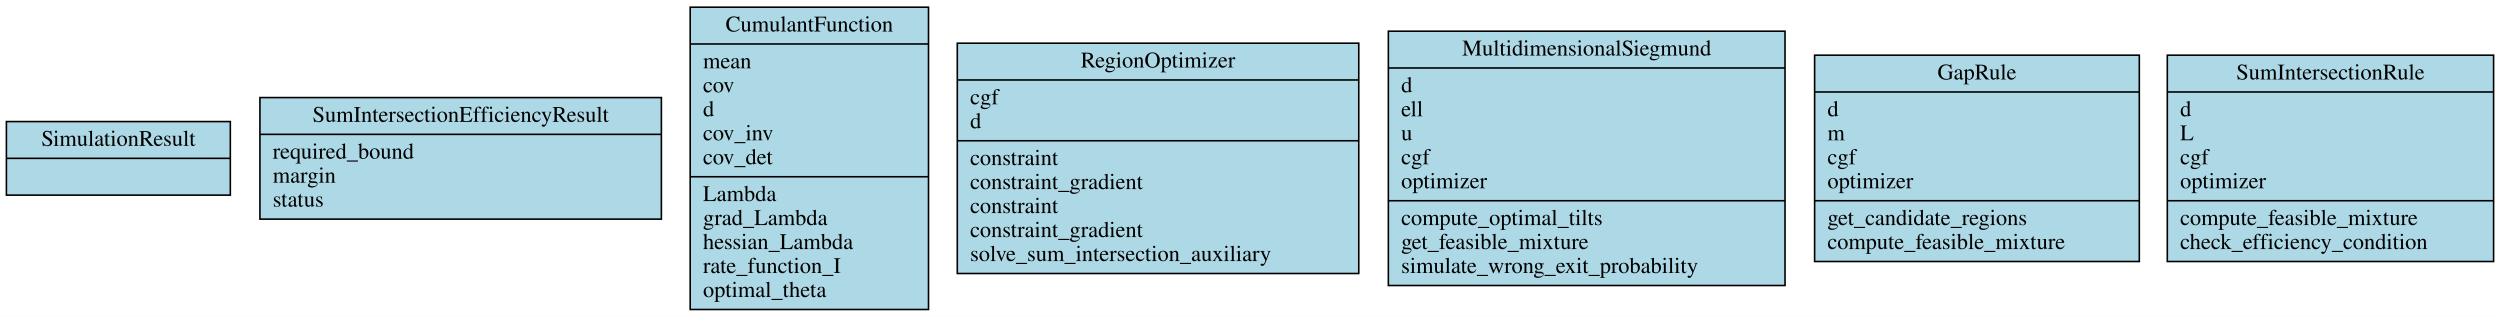
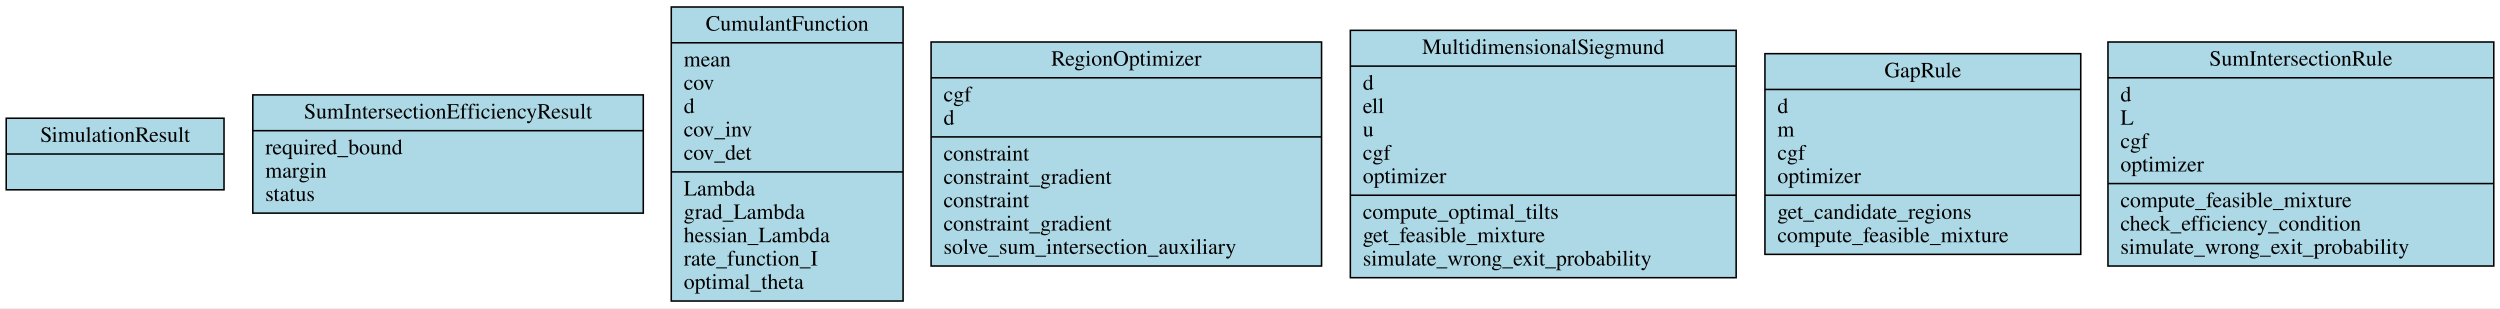
- <svg xmlns="http://www.w3.org/2000/svg" width="1563pt" height="198pt" viewBox="0.00 0.00 1563.00 198.00">
+ <svg xmlns="http://www.w3.org/2000/svg" width="1607pt" height="198pt" viewBox="0.00 0.00 1607.00 198.00">
  <g id="graph0" class="graph" transform="scale(1 1) rotate(0) translate(4 194)">
-     <polygon fill="white" stroke="transparent" points="-4,4 -4,-194 1559,-194 1559,4 -4,4" />
+     <polygon fill="white" stroke="transparent" points="-4,4 -4,-194 1603,-194 1603,4 -4,4" />
    <g id="node1" class="node">
      <polygon fill="lightblue" stroke="black" points="0,-72 0,-118 140,-118 140,-72 0,-72" />
      <text text-anchor="middle" x="70" y="-102.8" font-family="Times,serif" font-size="14.00">SimulationResult</text>
      <polyline fill="none" stroke="black" points="0,-95 140,-95 " />
      <text text-anchor="middle" x="70" y="-79.8" font-family="Times,serif" font-size="14.00"> </text>
    </g>
    <g id="node2" class="node">
      <polygon fill="lightblue" stroke="black" points="158.5,-57 158.5,-133 409.5,-133 409.5,-57 158.5,-57" />
      <text text-anchor="middle" x="284" y="-117.8" font-family="Times,serif" font-size="14.00">SumIntersectionEfficiencyResult</text>
      <polyline fill="none" stroke="black" points="158.5,-110 409.5,-110 " />
      <text text-anchor="start" x="166.5" y="-94.8" font-family="Times,serif" font-size="14.00">required_bound</text>
      <text text-anchor="start" x="166.5" y="-79.8" font-family="Times,serif" font-size="14.00">margin</text>
      <text text-anchor="start" x="166.5" y="-64.8" font-family="Times,serif" font-size="14.00">status</text>
    </g>
    <g id="node3" class="node">
      <polygon fill="lightblue" stroke="black" points="427.5,-0.5 427.5,-189.5 576.5,-189.5 576.5,-0.5 427.5,-0.5" />
      <text text-anchor="middle" x="502" y="-174.3" font-family="Times,serif" font-size="14.00">CumulantFunction</text>
      <polyline fill="none" stroke="black" points="427.5,-166.5 576.5,-166.5 " />
      <text text-anchor="start" x="435.5" y="-151.3" font-family="Times,serif" font-size="14.00">mean</text>
      <text text-anchor="start" x="435.5" y="-136.3" font-family="Times,serif" font-size="14.00">cov</text>
      <text text-anchor="start" x="435.5" y="-121.3" font-family="Times,serif" font-size="14.00">d</text>
      <text text-anchor="start" x="435.5" y="-106.3" font-family="Times,serif" font-size="14.00">cov_inv</text>
      <text text-anchor="start" x="435.5" y="-91.3" font-family="Times,serif" font-size="14.00">cov_det</text>
      <polyline fill="none" stroke="black" points="427.5,-83.5 576.5,-83.5 " />
      <text text-anchor="start" x="435.5" y="-68.3" font-family="Times,serif" font-size="14.00">Lambda</text>
      <text text-anchor="start" x="435.5" y="-53.3" font-family="Times,serif" font-size="14.00">grad_Lambda</text>
      <text text-anchor="start" x="435.5" y="-38.3" font-family="Times,serif" font-size="14.00">hessian_Lambda</text>
      <text text-anchor="start" x="435.5" y="-23.3" font-family="Times,serif" font-size="14.00">rate_function_I</text>
      <text text-anchor="start" x="435.5" y="-8.3" font-family="Times,serif" font-size="14.00">optimal_theta</text>
    </g>
    <g id="node4" class="node">
      <polygon fill="lightblue" stroke="black" points="594.5,-23 594.5,-167 845.5,-167 845.5,-23 594.5,-23" />
      <text text-anchor="middle" x="720" y="-151.8" font-family="Times,serif" font-size="14.00">RegionOptimizer</text>
      <polyline fill="none" stroke="black" points="594.5,-144 845.5,-144 " />
      <text text-anchor="start" x="602.5" y="-128.8" font-family="Times,serif" font-size="14.00">cgf</text>
      <text text-anchor="start" x="602.5" y="-113.8" font-family="Times,serif" font-size="14.00">d</text>
      <polyline fill="none" stroke="black" points="594.5,-106 845.5,-106 " />
      <text text-anchor="start" x="602.5" y="-90.8" font-family="Times,serif" font-size="14.00">constraint</text>
      <text text-anchor="start" x="602.5" y="-75.8" font-family="Times,serif" font-size="14.00">constraint_gradient</text>
      <text text-anchor="start" x="602.5" y="-60.8" font-family="Times,serif" font-size="14.00">constraint</text>
      <text text-anchor="start" x="602.5" y="-45.8" font-family="Times,serif" font-size="14.00">constraint_gradient</text>
      <text text-anchor="start" x="602.5" y="-30.8" font-family="Times,serif" font-size="14.00">solve_sum_intersection_auxiliary</text>
    </g>
    <g id="node5" class="node">
      <polygon fill="lightblue" stroke="black" points="864,-15.5 864,-174.5 1112,-174.5 1112,-15.5 864,-15.5" />
      <text text-anchor="middle" x="988" y="-159.3" font-family="Times,serif" font-size="14.00">MultidimensionalSiegmund</text>
      <polyline fill="none" stroke="black" points="864,-151.5 1112,-151.5 " />
      <text text-anchor="start" x="872" y="-136.3" font-family="Times,serif" font-size="14.00">d</text>
      <text text-anchor="start" x="872" y="-121.3" font-family="Times,serif" font-size="14.00">ell</text>
      <text text-anchor="start" x="872" y="-106.3" font-family="Times,serif" font-size="14.00">u</text>
      <text text-anchor="start" x="872" y="-91.3" font-family="Times,serif" font-size="14.00">cgf</text>
      <text text-anchor="start" x="872" y="-76.3" font-family="Times,serif" font-size="14.00">optimizer</text>
      <polyline fill="none" stroke="black" points="864,-68.5 1112,-68.5 " />
      <text text-anchor="start" x="872" y="-53.3" font-family="Times,serif" font-size="14.00">compute_optimal_tilts</text>
      <text text-anchor="start" x="872" y="-38.3" font-family="Times,serif" font-size="14.00">get_feasible_mixture</text>
      <text text-anchor="start" x="872" y="-23.3" font-family="Times,serif" font-size="14.00">simulate_wrong_exit_probability</text>
    </g>
    <g id="node6" class="node">
      <polygon fill="lightblue" stroke="black" points="1130.5,-30.5 1130.5,-159.5 1333.5,-159.5 1333.5,-30.5 1130.5,-30.5" />
      <text text-anchor="middle" x="1232" y="-144.3" font-family="Times,serif" font-size="14.00">GapRule</text>
      <polyline fill="none" stroke="black" points="1130.5,-136.5 1333.5,-136.5 " />
      <text text-anchor="start" x="1138.5" y="-121.3" font-family="Times,serif" font-size="14.00">d</text>
      <text text-anchor="start" x="1138.5" y="-106.3" font-family="Times,serif" font-size="14.00">m</text>
      <text text-anchor="start" x="1138.5" y="-91.3" font-family="Times,serif" font-size="14.00">cgf</text>
      <text text-anchor="start" x="1138.5" y="-76.3" font-family="Times,serif" font-size="14.00">optimizer</text>
      <polyline fill="none" stroke="black" points="1130.5,-68.5 1333.5,-68.5 " />
      <text text-anchor="start" x="1138.5" y="-53.3" font-family="Times,serif" font-size="14.00">get_candidate_regions</text>
      <text text-anchor="start" x="1138.5" y="-38.3" font-family="Times,serif" font-size="14.00">compute_feasible_mixture</text>
    </g>
    <g id="node7" class="node">
-       <polygon fill="lightblue" stroke="black" points="1351,-30.5 1351,-159.5 1555,-159.5 1555,-30.5 1351,-30.5" />
-       <text text-anchor="middle" x="1453" y="-144.3" font-family="Times,serif" font-size="14.00">SumIntersectionRule</text>
-       <polyline fill="none" stroke="black" points="1351,-136.5 1555,-136.5 " />
-       <text text-anchor="start" x="1359" y="-121.3" font-family="Times,serif" font-size="14.00">d</text>
-       <text text-anchor="start" x="1359" y="-106.3" font-family="Times,serif" font-size="14.00">L</text>
-       <text text-anchor="start" x="1359" y="-91.3" font-family="Times,serif" font-size="14.00">cgf</text>
-       <text text-anchor="start" x="1359" y="-76.3" font-family="Times,serif" font-size="14.00">optimizer</text>
-       <polyline fill="none" stroke="black" points="1351,-68.5 1555,-68.5 " />
-       <text text-anchor="start" x="1359" y="-53.3" font-family="Times,serif" font-size="14.00">compute_feasible_mixture</text>
-       <text text-anchor="start" x="1359" y="-38.3" font-family="Times,serif" font-size="14.00">check_efficiency_condition</text>
+       <polygon fill="lightblue" stroke="black" points="1351,-23 1351,-167 1599,-167 1599,-23 1351,-23" />
+       <text text-anchor="middle" x="1475" y="-151.8" font-family="Times,serif" font-size="14.00">SumIntersectionRule</text>
+       <polyline fill="none" stroke="black" points="1351,-144 1599,-144 " />
+       <text text-anchor="start" x="1359" y="-128.8" font-family="Times,serif" font-size="14.00">d</text>
+       <text text-anchor="start" x="1359" y="-113.8" font-family="Times,serif" font-size="14.00">L</text>
+       <text text-anchor="start" x="1359" y="-98.8" font-family="Times,serif" font-size="14.00">cgf</text>
+       <text text-anchor="start" x="1359" y="-83.8" font-family="Times,serif" font-size="14.00">optimizer</text>
+       <polyline fill="none" stroke="black" points="1351,-76 1599,-76 " />
+       <text text-anchor="start" x="1359" y="-60.8" font-family="Times,serif" font-size="14.00">compute_feasible_mixture</text>
+       <text text-anchor="start" x="1359" y="-45.8" font-family="Times,serif" font-size="14.00">check_efficiency_condition</text>
+       <text text-anchor="start" x="1359" y="-30.8" font-family="Times,serif" font-size="14.00">simulate_wrong_exit_probability</text>
    </g>
  </g>
</svg>
